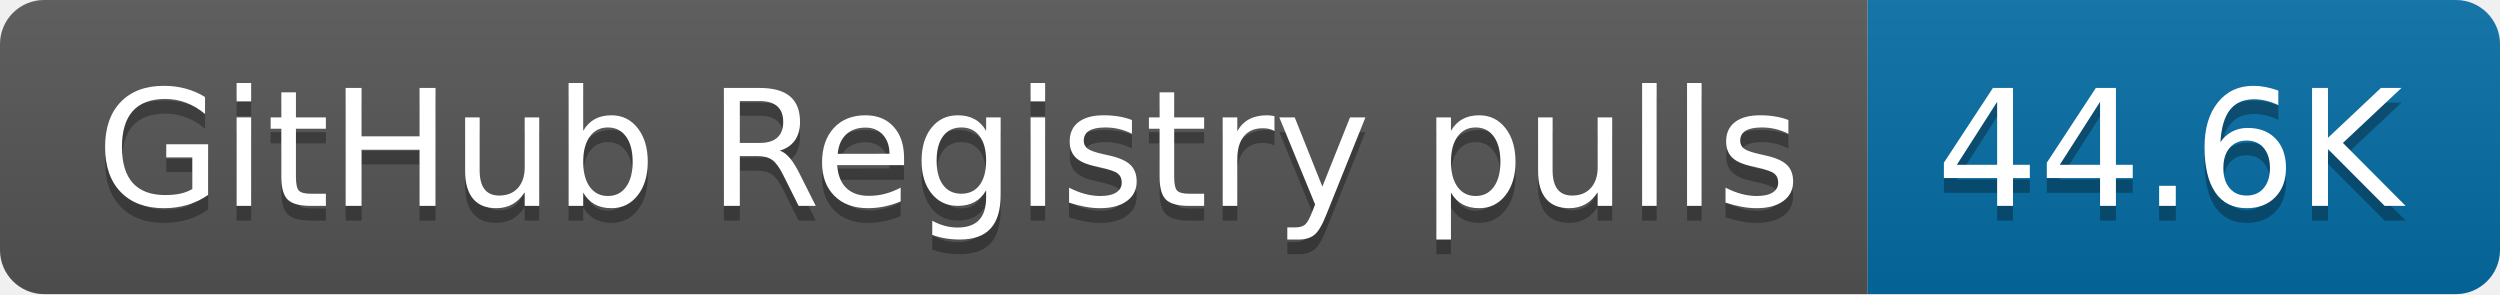
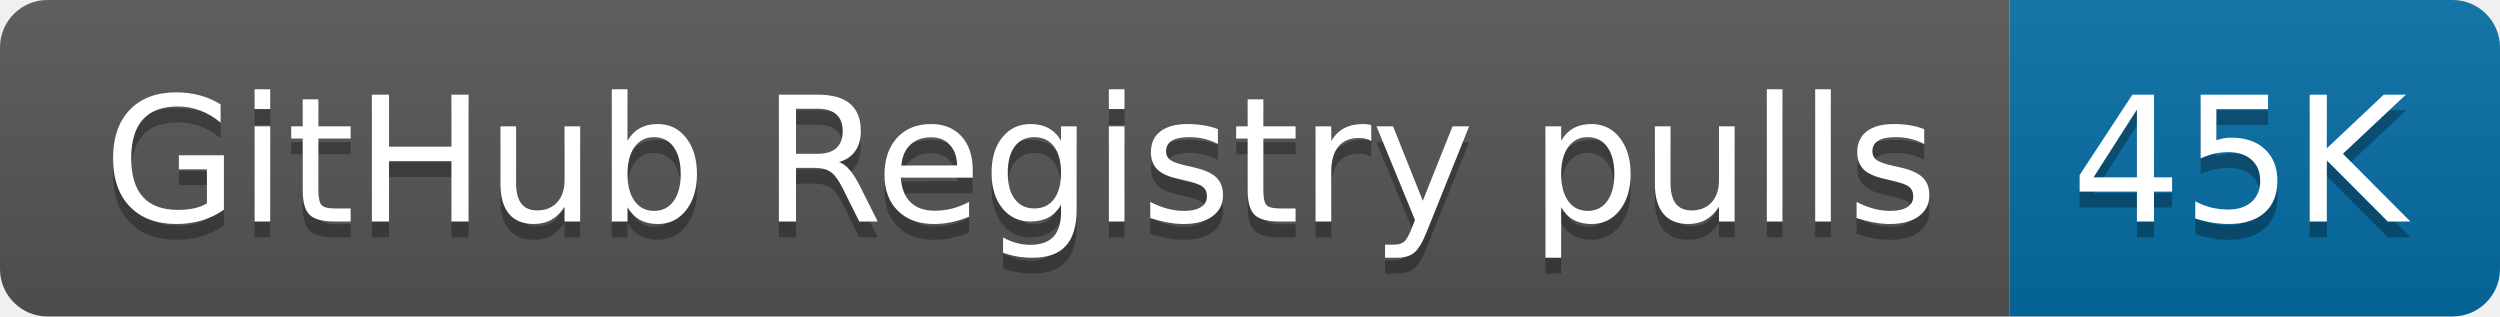
- <svg xmlns="http://www.w3.org/2000/svg" width="170" height="20" role="img" aria-label="GitHub Registry pulls: 44.6K">
+ <svg xmlns="http://www.w3.org/2000/svg" width="158" height="20" role="img" aria-label="GitHub Registry pulls: 45K">
  <linearGradient id="s" x2="0" y2="100%">
    <stop offset="0" stop-color="#bbb" stop-opacity=".1" />
    <stop offset="1" stop-opacity=".1" />
  </linearGradient>
  <clipPath id="r">
-     <rect width="170" height="20" rx="3" fill="#fff" />
+     <rect width="158" height="20" rx="3" fill="#fff" />
  </clipPath>
  <g clip-path="url(#r)">
    <rect width="127" height="20" fill="#555" />
-     <rect x="127" width="43" height="20" fill="#066da5" />
-     <rect width="170" height="20" fill="url(#s)" />
+     <rect x="127" width="31" height="20" fill="#066da5" />
+     <rect width="158" height="20" fill="url(#s)" />
  </g>
  <g fill="#fff" text-anchor="middle" font-family="Verdana,Geneva,DejaVu Sans,sans-serif" text-rendering="geometricPrecision" font-size="110">
    <text aria-hidden="true" x="645" y="150" fill="#010101" fill-opacity=".3" transform="scale(.1)" textLength="1170">GitHub Registry pulls</text>
    <text x="645" y="140" transform="scale(.1)" fill="#fff" textLength="1170">GitHub Registry pulls</text>
-     <text aria-hidden="true" x="1475" y="150" fill="#010101" fill-opacity=".3" transform="scale(.1)" textLength="330">44.6K</text>
-     <text x="1475" y="140" transform="scale(.1)" fill="#fff" textLength="330">44.6K</text>
+     <text aria-hidden="true" x="1415" y="150" fill="#010101" fill-opacity=".3" transform="scale(.1)" textLength="210">45K</text>
+     <text x="1415" y="140" transform="scale(.1)" fill="#fff" textLength="210">45K</text>
  </g>
</svg>
